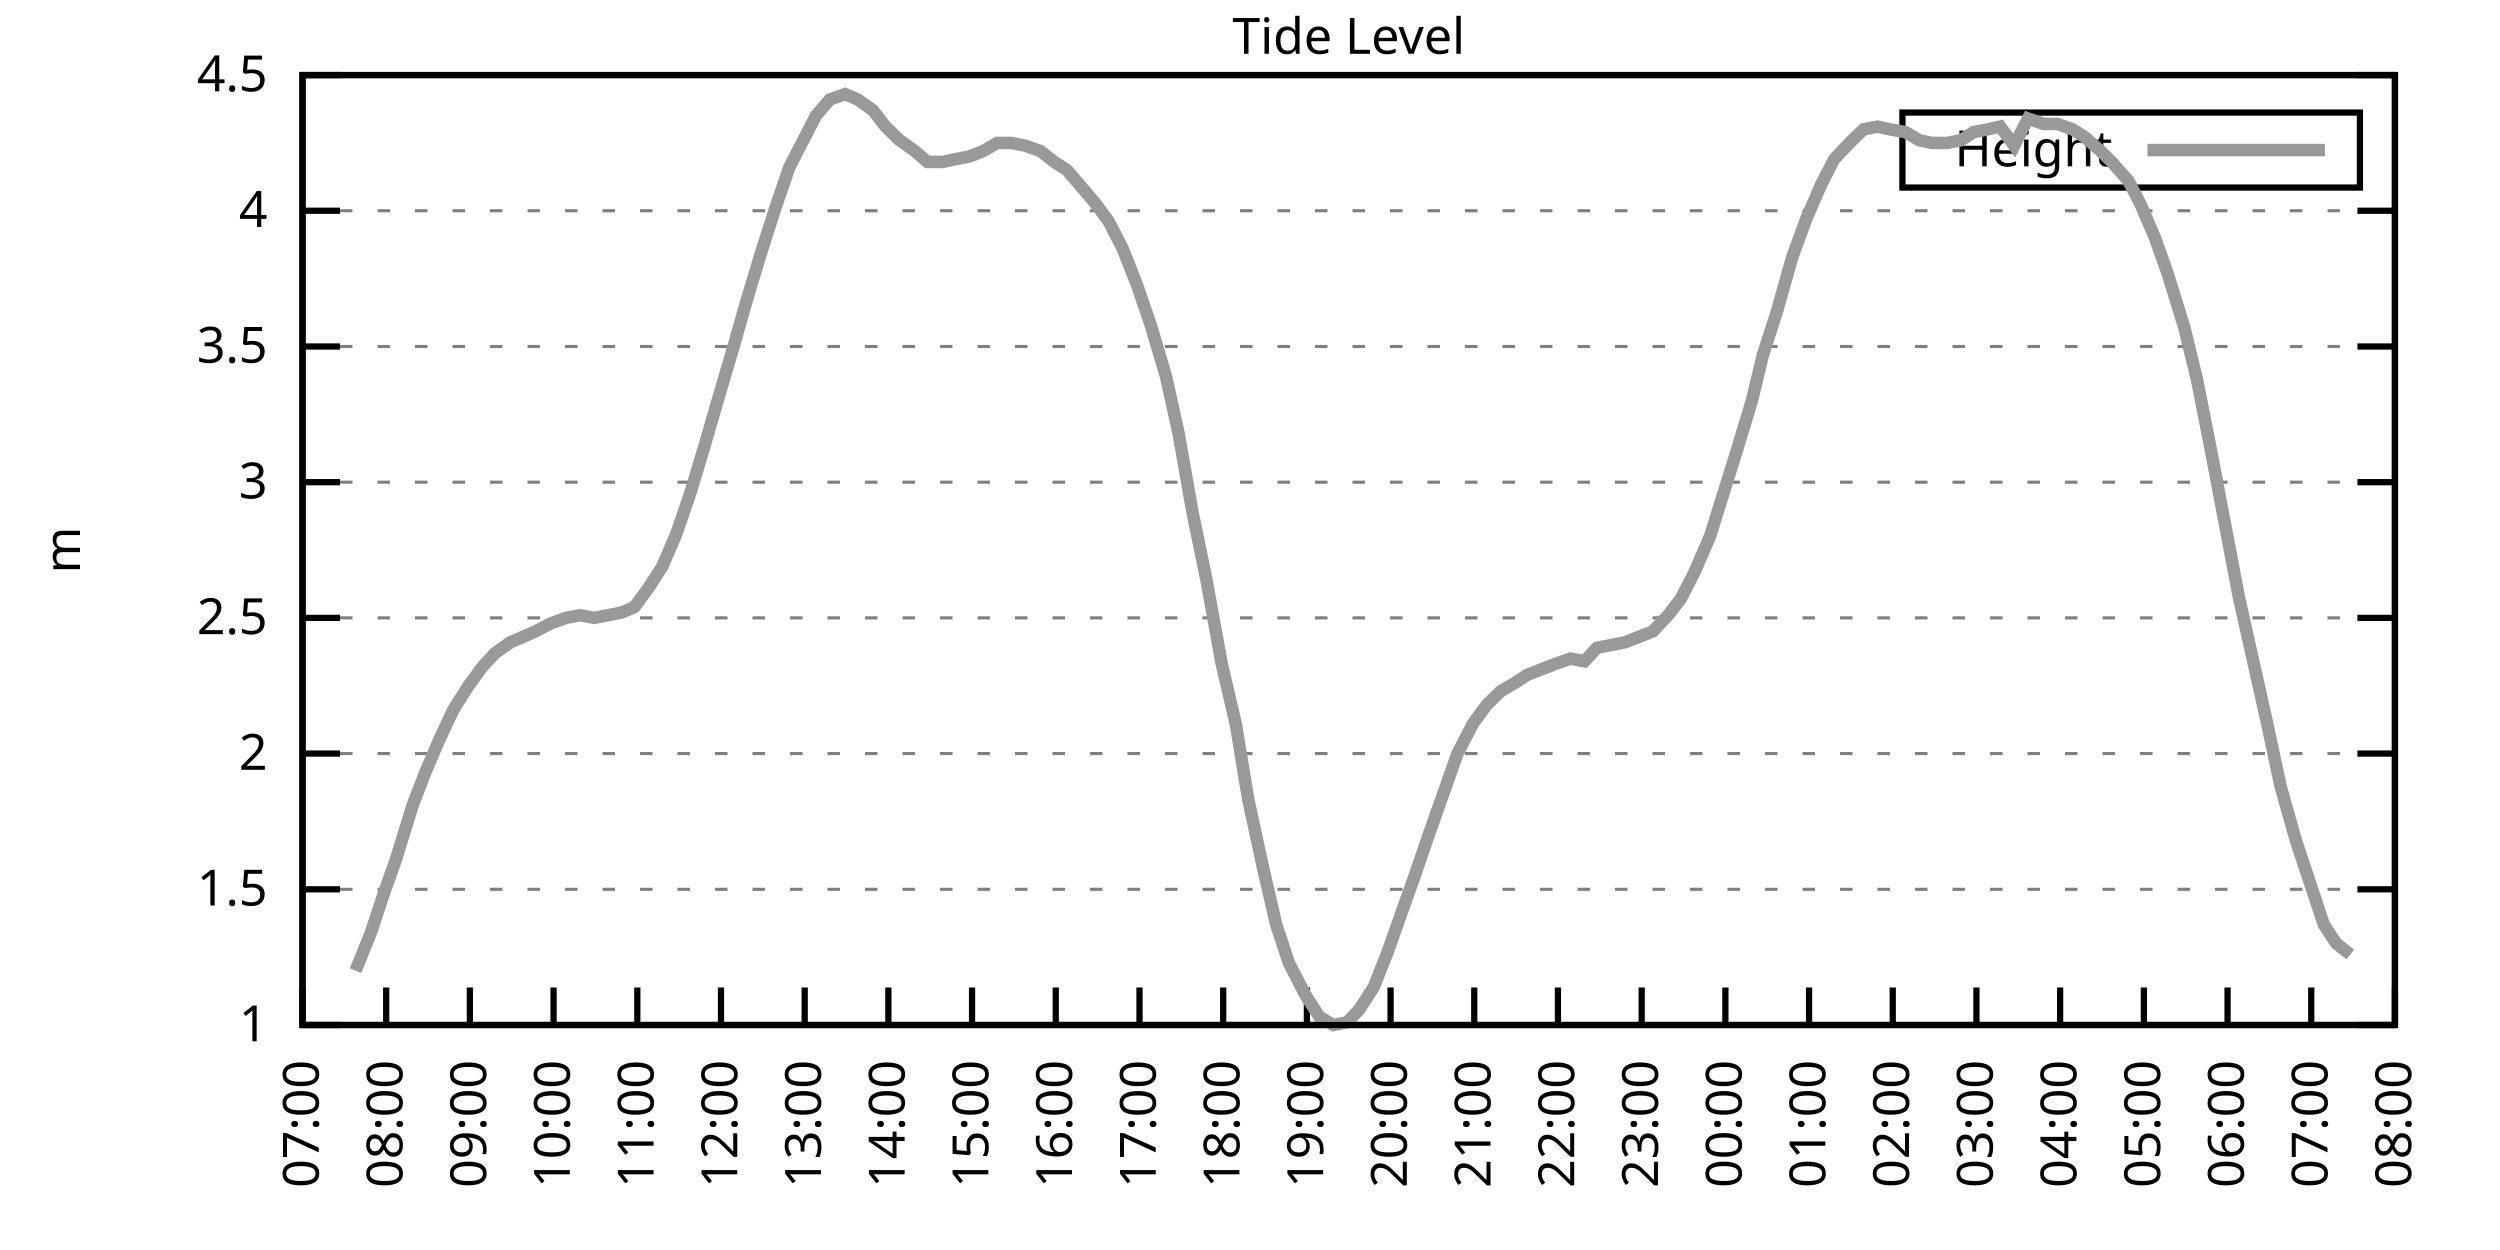
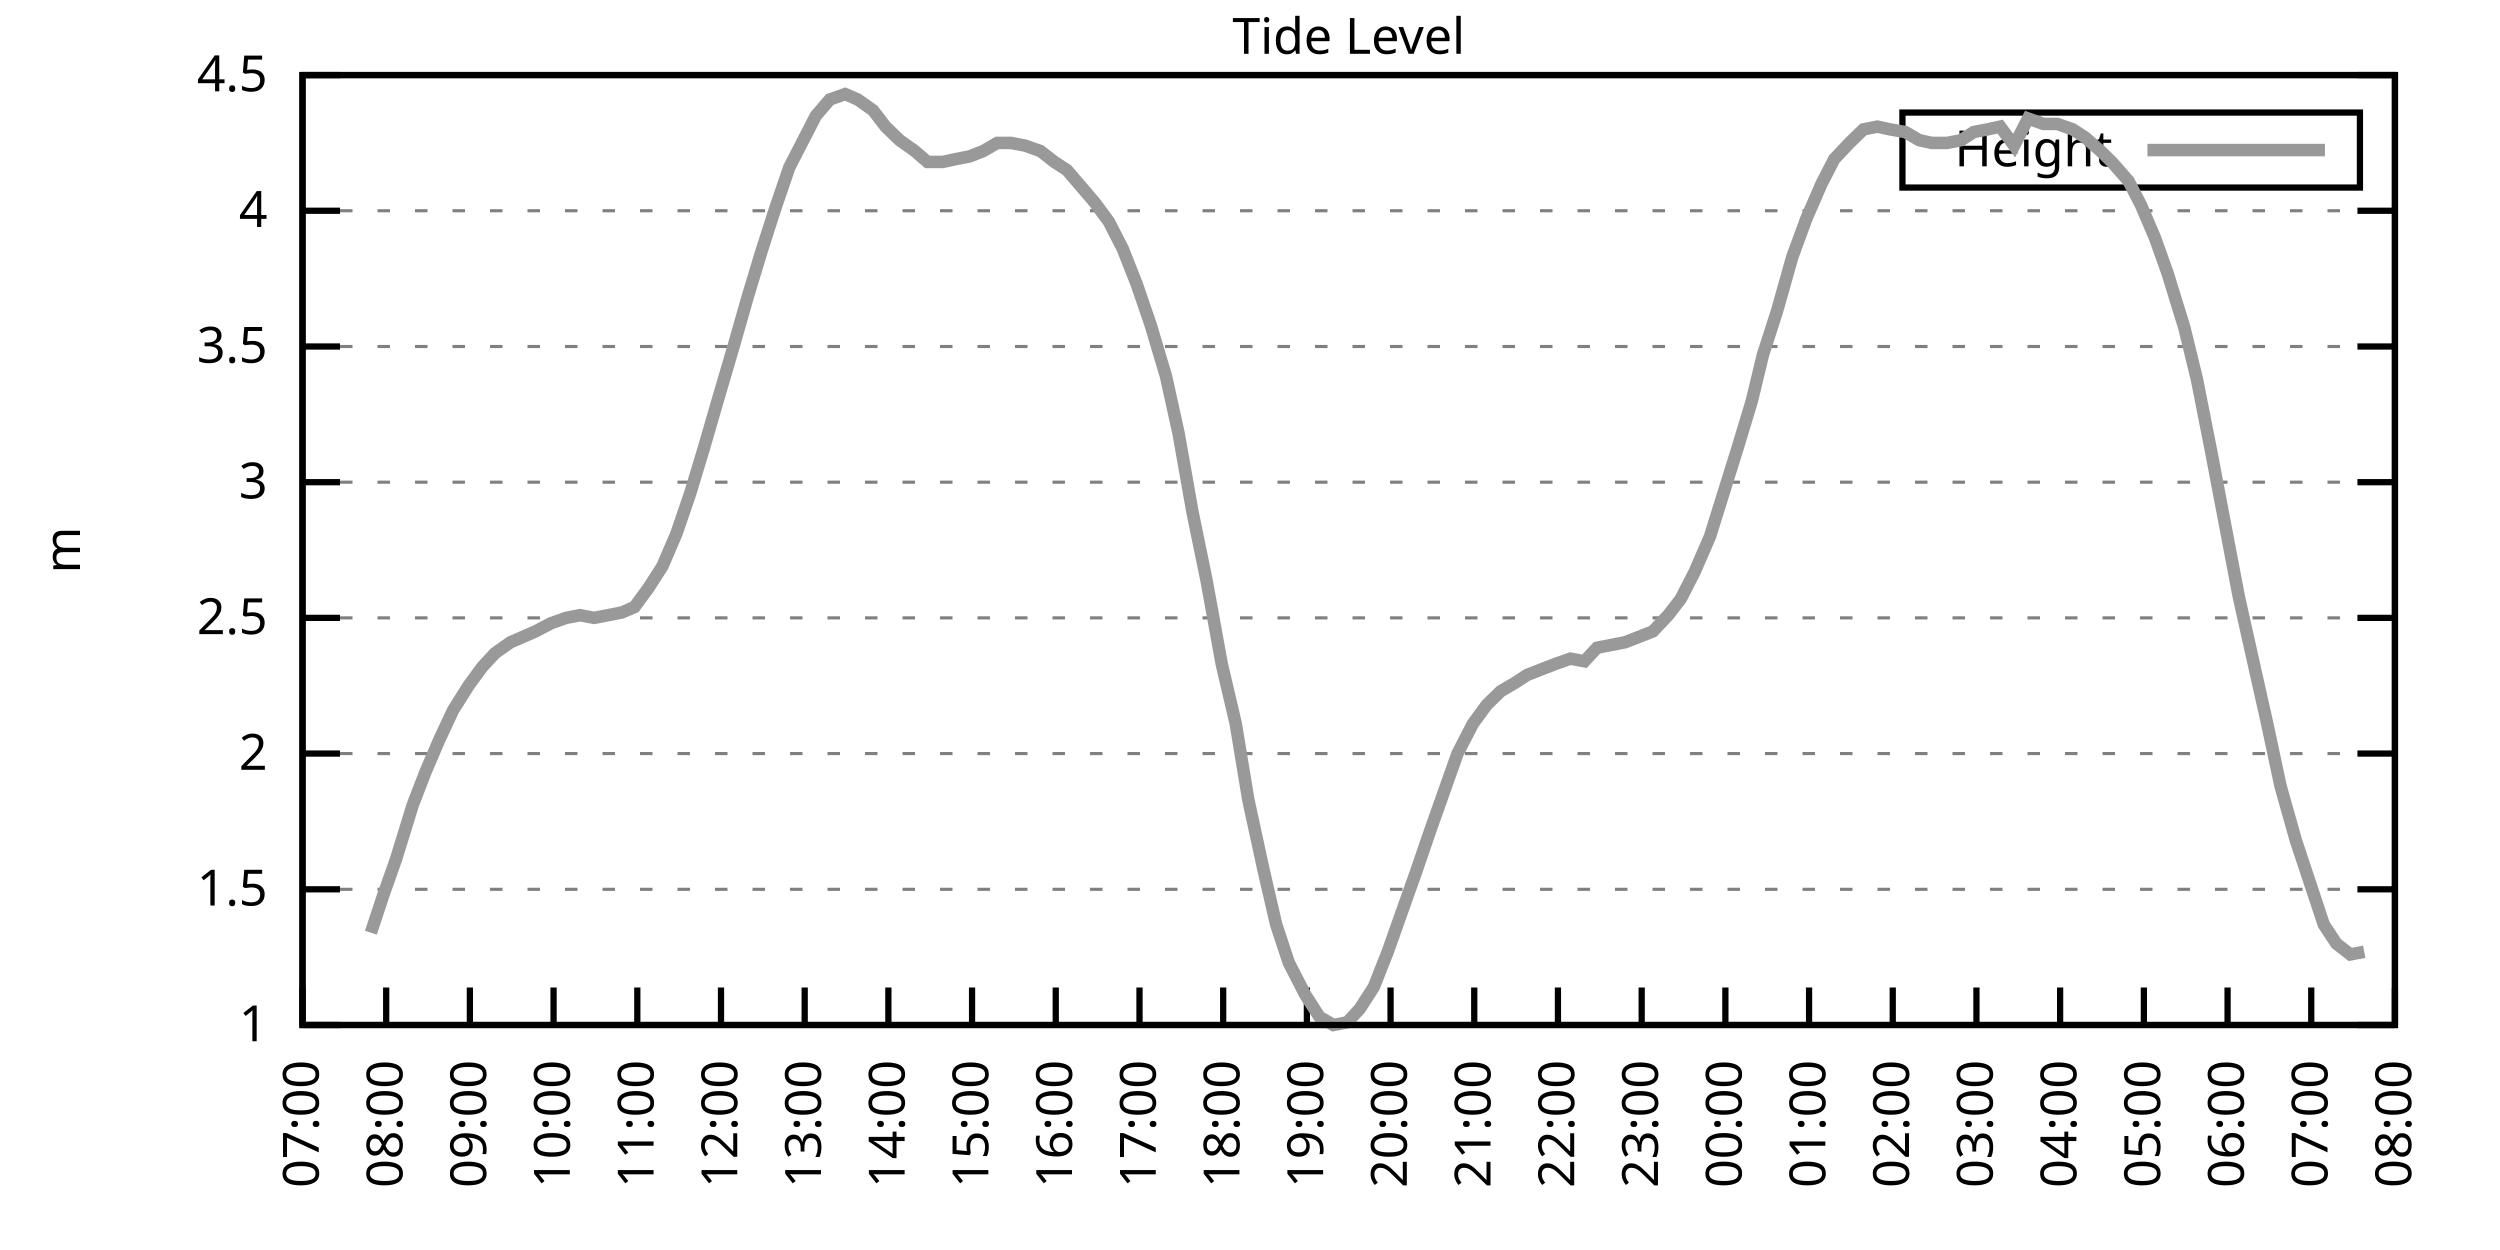
<svg xmlns="http://www.w3.org/2000/svg" xmlns:xlink="http://www.w3.org/1999/xlink" width="400" height="200" viewBox="0 0 400 200">
  <g id="gnuplot_canvas">
    <rect x="0" y="0" width="400" height="200" fill="none" />
    <defs>
      <circle id="gpDot" r="0.5" stroke-width="0.5" stroke="currentColor" />
      <path id="gpPt0" stroke-width="0.333" stroke="currentColor" d="M-1,0 h2 M0,-1 v2" />
      <path id="gpPt1" stroke-width="0.333" stroke="currentColor" d="M-1,-1 L1,1 M1,-1 L-1,1" />
      <path id="gpPt2" stroke-width="0.333" stroke="currentColor" d="M-1,0 L1,0 M0,-1 L0,1 M-1,-1 L1,1 M-1,1 L1,-1" />
      <rect id="gpPt3" stroke-width="0.333" stroke="currentColor" x="-1" y="-1" width="2" height="2" />
      <rect id="gpPt4" stroke-width="0.333" stroke="currentColor" fill="currentColor" x="-1" y="-1" width="2" height="2" />
      <circle id="gpPt5" stroke-width="0.333" stroke="currentColor" cx="0" cy="0" r="1" />
      <use xlink:href="#gpPt5" id="gpPt6" fill="currentColor" stroke="none" />
      <path id="gpPt7" stroke-width="0.333" stroke="currentColor" d="M0,-1.33 L-1.33,0.67 L1.33,0.67 z" />
      <use xlink:href="#gpPt7" id="gpPt8" fill="currentColor" stroke="none" />
      <use xlink:href="#gpPt7" id="gpPt9" stroke="currentColor" transform="rotate(180)" />
      <use xlink:href="#gpPt9" id="gpPt10" fill="currentColor" stroke="none" />
      <use xlink:href="#gpPt3" id="gpPt11" stroke="currentColor" transform="rotate(45)" />
      <use xlink:href="#gpPt11" id="gpPt12" fill="currentColor" stroke="none" />
      <path id="gpPt13" stroke-width="0.333" stroke="currentColor" d="M0,1.330 L1.265,0.411 L0.782,-1.067 L-0.782,-1.076 L-1.265,0.411 z" />
      <use xlink:href="#gpPt13" id="gpPt14" fill="currentColor" stroke="none" />
      <filter id="textbox" filterUnits="objectBoundingBox" x="0" y="0" height="1" width="1">
        <feFlood flood-color="white" flood-opacity="1" result="bgnd" />
        <feComposite in="SourceGraphic" in2="bgnd" operator="atop" />
      </filter>
      <filter id="greybox" filterUnits="objectBoundingBox" x="0" y="0" height="1" width="1">
        <feFlood flood-color="lightgrey" flood-opacity="1" result="grey" />
        <feComposite in="SourceGraphic" in2="grey" operator="atop" />
      </filter>
    </defs>
    <g fill="none" color="white" stroke="currentColor" stroke-width="1.00" stroke-linecap="butt" stroke-linejoin="miter">
</g>
    <g fill="none" color="black" stroke="currentColor" stroke-width="1.00" stroke-linecap="butt" stroke-linejoin="miter">
      <g stroke="none" shape-rendering="crispEdges">
        <polygon fill="rgb(255, 255, 255)" points="48.40,164.00 383.18,164.00 383.18,12.02 48.40,12.02 " />
      </g>
    </g>
    <g fill="none" color="black" stroke="currentColor" stroke-width="1.00" stroke-linecap="butt" stroke-linejoin="miter">
</g>
    <g fill="none" color="black" stroke="black" stroke-width="0.50" stroke-linecap="butt" stroke-linejoin="miter">
</g>
    <g fill="none" color="gray" stroke="currentColor" stroke-width="0.50" stroke-linecap="butt" stroke-linejoin="miter">
      <path stroke="gray" stroke-dasharray="2,4" class="gridline" d="M48.40,164.00 L383.19,164.00  " />
    </g>
    <g fill="none" color="gray" stroke="gray" stroke-width="1.00" stroke-linecap="butt" stroke-linejoin="miter">
</g>
    <g fill="none" color="black" stroke="currentColor" stroke-width="1.00" stroke-linecap="butt" stroke-linejoin="miter">
      <path stroke="black" d="M48.40,164.00 L54.40,164.00 M383.19,164.00 L377.19,164.00  " />
      <g transform="translate(42.80,166.60)" stroke="none" fill="black" font-family="Sans" font-size="8.00" text-anchor="end">
        <text>
          <tspan font-family="Sans"> 1</tspan>
        </text>
      </g>
    </g>
    <g fill="none" color="black" stroke="currentColor" stroke-width="1.00" stroke-linecap="butt" stroke-linejoin="miter">
</g>
    <g fill="none" color="black" stroke="black" stroke-width="0.50" stroke-linecap="butt" stroke-linejoin="miter">
</g>
    <g fill="none" color="gray" stroke="currentColor" stroke-width="0.50" stroke-linecap="butt" stroke-linejoin="miter">
      <path stroke="gray" stroke-dasharray="2,4" class="gridline" d="M48.40,142.29 L383.19,142.29  " />
    </g>
    <g fill="none" color="gray" stroke="gray" stroke-width="1.00" stroke-linecap="butt" stroke-linejoin="miter">
</g>
    <g fill="none" color="black" stroke="currentColor" stroke-width="1.00" stroke-linecap="butt" stroke-linejoin="miter">
      <path stroke="black" d="M48.40,142.29 L54.40,142.29 M383.19,142.29 L377.19,142.29  " />
      <g transform="translate(42.80,144.89)" stroke="none" fill="black" font-family="Sans" font-size="8.00" text-anchor="end">
        <text>
          <tspan font-family="Sans"> 1.5</tspan>
        </text>
      </g>
    </g>
    <g fill="none" color="black" stroke="currentColor" stroke-width="1.00" stroke-linecap="butt" stroke-linejoin="miter">
</g>
    <g fill="none" color="black" stroke="black" stroke-width="0.50" stroke-linecap="butt" stroke-linejoin="miter">
</g>
    <g fill="none" color="gray" stroke="currentColor" stroke-width="0.50" stroke-linecap="butt" stroke-linejoin="miter">
      <path stroke="gray" stroke-dasharray="2,4" class="gridline" d="M48.40,120.57 L383.19,120.57  " />
    </g>
    <g fill="none" color="gray" stroke="gray" stroke-width="1.00" stroke-linecap="butt" stroke-linejoin="miter">
</g>
    <g fill="none" color="black" stroke="currentColor" stroke-width="1.00" stroke-linecap="butt" stroke-linejoin="miter">
      <path stroke="black" d="M48.40,120.57 L54.40,120.57 M383.19,120.57 L377.19,120.57  " />
      <g transform="translate(42.80,123.17)" stroke="none" fill="black" font-family="Sans" font-size="8.00" text-anchor="end">
        <text>
          <tspan font-family="Sans"> 2</tspan>
        </text>
      </g>
    </g>
    <g fill="none" color="black" stroke="currentColor" stroke-width="1.00" stroke-linecap="butt" stroke-linejoin="miter">
</g>
    <g fill="none" color="black" stroke="black" stroke-width="0.50" stroke-linecap="butt" stroke-linejoin="miter">
</g>
    <g fill="none" color="gray" stroke="currentColor" stroke-width="0.50" stroke-linecap="butt" stroke-linejoin="miter">
      <path stroke="gray" stroke-dasharray="2,4" class="gridline" d="M48.40,98.86 L383.19,98.86  " />
    </g>
    <g fill="none" color="gray" stroke="gray" stroke-width="1.00" stroke-linecap="butt" stroke-linejoin="miter">
</g>
    <g fill="none" color="black" stroke="currentColor" stroke-width="1.00" stroke-linecap="butt" stroke-linejoin="miter">
      <path stroke="black" d="M48.40,98.86 L54.40,98.86 M383.19,98.86 L377.19,98.86  " />
      <g transform="translate(42.80,101.46)" stroke="none" fill="black" font-family="Sans" font-size="8.00" text-anchor="end">
        <text>
          <tspan font-family="Sans"> 2.5</tspan>
        </text>
      </g>
    </g>
    <g fill="none" color="black" stroke="currentColor" stroke-width="1.00" stroke-linecap="butt" stroke-linejoin="miter">
</g>
    <g fill="none" color="black" stroke="black" stroke-width="0.50" stroke-linecap="butt" stroke-linejoin="miter">
</g>
    <g fill="none" color="gray" stroke="currentColor" stroke-width="0.50" stroke-linecap="butt" stroke-linejoin="miter">
      <path stroke="gray" stroke-dasharray="2,4" class="gridline" d="M48.40,77.15 L383.19,77.15  " />
    </g>
    <g fill="none" color="gray" stroke="gray" stroke-width="1.00" stroke-linecap="butt" stroke-linejoin="miter">
</g>
    <g fill="none" color="black" stroke="currentColor" stroke-width="1.00" stroke-linecap="butt" stroke-linejoin="miter">
      <path stroke="black" d="M48.40,77.15 L54.40,77.15 M383.19,77.15 L377.19,77.15  " />
      <g transform="translate(42.80,79.75)" stroke="none" fill="black" font-family="Sans" font-size="8.00" text-anchor="end">
        <text>
          <tspan font-family="Sans"> 3</tspan>
        </text>
      </g>
    </g>
    <g fill="none" color="black" stroke="currentColor" stroke-width="1.00" stroke-linecap="butt" stroke-linejoin="miter">
</g>
    <g fill="none" color="black" stroke="black" stroke-width="0.50" stroke-linecap="butt" stroke-linejoin="miter">
</g>
    <g fill="none" color="gray" stroke="currentColor" stroke-width="0.50" stroke-linecap="butt" stroke-linejoin="miter">
      <path stroke="gray" stroke-dasharray="2,4" class="gridline" d="M48.40,55.44 L383.19,55.44  " />
    </g>
    <g fill="none" color="gray" stroke="gray" stroke-width="1.00" stroke-linecap="butt" stroke-linejoin="miter">
</g>
    <g fill="none" color="black" stroke="currentColor" stroke-width="1.00" stroke-linecap="butt" stroke-linejoin="miter">
      <path stroke="black" d="M48.40,55.44 L54.40,55.44 M383.19,55.44 L377.19,55.44  " />
      <g transform="translate(42.80,58.04)" stroke="none" fill="black" font-family="Sans" font-size="8.00" text-anchor="end">
        <text>
          <tspan font-family="Sans"> 3.5</tspan>
        </text>
      </g>
    </g>
    <g fill="none" color="black" stroke="currentColor" stroke-width="1.00" stroke-linecap="butt" stroke-linejoin="miter">
</g>
    <g fill="none" color="black" stroke="black" stroke-width="0.50" stroke-linecap="butt" stroke-linejoin="miter">
</g>
    <g fill="none" color="gray" stroke="currentColor" stroke-width="0.50" stroke-linecap="butt" stroke-linejoin="miter">
      <path stroke="gray" stroke-dasharray="2,4" class="gridline" d="M48.40,33.72 L383.19,33.72  " />
    </g>
    <g fill="none" color="gray" stroke="gray" stroke-width="1.00" stroke-linecap="butt" stroke-linejoin="miter">
</g>
    <g fill="none" color="black" stroke="currentColor" stroke-width="1.00" stroke-linecap="butt" stroke-linejoin="miter">
      <path stroke="black" d="M48.40,33.72 L54.40,33.72 M383.19,33.72 L377.19,33.72  " />
      <g transform="translate(42.80,36.32)" stroke="none" fill="black" font-family="Sans" font-size="8.00" text-anchor="end">
        <text>
          <tspan font-family="Sans"> 4</tspan>
        </text>
      </g>
    </g>
    <g fill="none" color="black" stroke="currentColor" stroke-width="1.00" stroke-linecap="butt" stroke-linejoin="miter">
</g>
    <g fill="none" color="black" stroke="black" stroke-width="0.50" stroke-linecap="butt" stroke-linejoin="miter">
</g>
    <g fill="none" color="gray" stroke="currentColor" stroke-width="0.50" stroke-linecap="butt" stroke-linejoin="miter">
      <path stroke="gray" stroke-dasharray="2,4" class="gridline" d="M48.40,12.01 L383.19,12.01  " />
    </g>
    <g fill="none" color="gray" stroke="gray" stroke-width="1.00" stroke-linecap="butt" stroke-linejoin="miter">
</g>
    <g fill="none" color="black" stroke="currentColor" stroke-width="1.00" stroke-linecap="butt" stroke-linejoin="miter">
      <path stroke="black" d="M48.40,12.01 L54.40,12.01 M383.19,12.01 L377.19,12.01  " />
      <g transform="translate(42.80,14.61)" stroke="none" fill="black" font-family="Sans" font-size="8.00" text-anchor="end">
        <text>
          <tspan font-family="Sans"> 4.5</tspan>
        </text>
      </g>
    </g>
    <g fill="none" color="black" stroke="currentColor" stroke-width="1.00" stroke-linecap="butt" stroke-linejoin="miter">
      <path stroke="black" d="M48.40,164.00 L48.40,158.00  " />
      <g transform="translate(51.00,169.60) rotate(270.00)" stroke="none" fill="black" font-family="Sans" font-size="8.00" text-anchor="end">
        <text>
          <tspan font-family="Sans">07:00</tspan>
        </text>
      </g>
    </g>
    <g fill="none" color="black" stroke="currentColor" stroke-width="1.00" stroke-linecap="butt" stroke-linejoin="miter">
      <path stroke="black" d="M61.79,164.00 L61.79,158.00  " />
      <g transform="translate(64.39,169.60) rotate(270.00)" stroke="none" fill="black" font-family="Sans" font-size="8.00" text-anchor="end">
        <text>
          <tspan font-family="Sans">08:00</tspan>
        </text>
      </g>
    </g>
    <g fill="none" color="black" stroke="currentColor" stroke-width="1.00" stroke-linecap="butt" stroke-linejoin="miter">
      <path stroke="black" d="M75.18,164.00 L75.18,158.00  " />
      <g transform="translate(77.78,169.60) rotate(270.00)" stroke="none" fill="black" font-family="Sans" font-size="8.00" text-anchor="end">
        <text>
          <tspan font-family="Sans">09:00</tspan>
        </text>
      </g>
    </g>
    <g fill="none" color="black" stroke="currentColor" stroke-width="1.00" stroke-linecap="butt" stroke-linejoin="miter">
      <path stroke="black" d="M88.57,164.00 L88.57,158.00  " />
      <g transform="translate(91.17,169.60) rotate(270.00)" stroke="none" fill="black" font-family="Sans" font-size="8.00" text-anchor="end">
        <text>
          <tspan font-family="Sans">10:00</tspan>
        </text>
      </g>
    </g>
    <g fill="none" color="black" stroke="currentColor" stroke-width="1.00" stroke-linecap="butt" stroke-linejoin="miter">
      <path stroke="black" d="M101.97,164.00 L101.97,158.00  " />
      <g transform="translate(104.57,169.60) rotate(270.00)" stroke="none" fill="black" font-family="Sans" font-size="8.00" text-anchor="end">
        <text>
          <tspan font-family="Sans">11:00</tspan>
        </text>
      </g>
    </g>
    <g fill="none" color="black" stroke="currentColor" stroke-width="1.00" stroke-linecap="butt" stroke-linejoin="miter">
      <path stroke="black" d="M115.36,164.00 L115.36,158.00  " />
      <g transform="translate(117.96,169.60) rotate(270.00)" stroke="none" fill="black" font-family="Sans" font-size="8.00" text-anchor="end">
        <text>
          <tspan font-family="Sans">12:00</tspan>
        </text>
      </g>
    </g>
    <g fill="none" color="black" stroke="currentColor" stroke-width="1.00" stroke-linecap="butt" stroke-linejoin="miter">
      <path stroke="black" d="M128.75,164.00 L128.75,158.00  " />
      <g transform="translate(131.35,169.60) rotate(270.00)" stroke="none" fill="black" font-family="Sans" font-size="8.00" text-anchor="end">
        <text>
          <tspan font-family="Sans">13:00</tspan>
        </text>
      </g>
    </g>
    <g fill="none" color="black" stroke="currentColor" stroke-width="1.00" stroke-linecap="butt" stroke-linejoin="miter">
      <path stroke="black" d="M142.14,164.00 L142.14,158.00  " />
      <g transform="translate(144.74,169.60) rotate(270.00)" stroke="none" fill="black" font-family="Sans" font-size="8.00" text-anchor="end">
        <text>
          <tspan font-family="Sans">14:00</tspan>
        </text>
      </g>
    </g>
    <g fill="none" color="black" stroke="currentColor" stroke-width="1.00" stroke-linecap="butt" stroke-linejoin="miter">
      <path stroke="black" d="M155.53,164.00 L155.53,158.00  " />
      <g transform="translate(158.13,169.60) rotate(270.00)" stroke="none" fill="black" font-family="Sans" font-size="8.00" text-anchor="end">
        <text>
          <tspan font-family="Sans">15:00</tspan>
        </text>
      </g>
    </g>
    <g fill="none" color="black" stroke="currentColor" stroke-width="1.00" stroke-linecap="butt" stroke-linejoin="miter">
      <path stroke="black" d="M168.92,164.00 L168.92,158.00  " />
      <g transform="translate(171.52,169.60) rotate(270.00)" stroke="none" fill="black" font-family="Sans" font-size="8.00" text-anchor="end">
        <text>
          <tspan font-family="Sans">16:00</tspan>
        </text>
      </g>
    </g>
    <g fill="none" color="black" stroke="currentColor" stroke-width="1.00" stroke-linecap="butt" stroke-linejoin="miter">
      <path stroke="black" d="M182.32,164.00 L182.32,158.00  " />
      <g transform="translate(184.92,169.60) rotate(270.00)" stroke="none" fill="black" font-family="Sans" font-size="8.00" text-anchor="end">
        <text>
          <tspan font-family="Sans">17:00</tspan>
        </text>
      </g>
    </g>
    <g fill="none" color="black" stroke="currentColor" stroke-width="1.00" stroke-linecap="butt" stroke-linejoin="miter">
      <path stroke="black" d="M195.71,164.00 L195.71,158.00  " />
      <g transform="translate(198.31,169.60) rotate(270.00)" stroke="none" fill="black" font-family="Sans" font-size="8.00" text-anchor="end">
        <text>
          <tspan font-family="Sans">18:00</tspan>
        </text>
      </g>
    </g>
    <g fill="none" color="black" stroke="currentColor" stroke-width="1.00" stroke-linecap="butt" stroke-linejoin="miter">
      <path stroke="black" d="M209.10,164.00 L209.10,158.00  " />
      <g transform="translate(211.70,169.60) rotate(270.00)" stroke="none" fill="black" font-family="Sans" font-size="8.00" text-anchor="end">
        <text>
          <tspan font-family="Sans">19:00</tspan>
        </text>
      </g>
    </g>
    <g fill="none" color="black" stroke="currentColor" stroke-width="1.00" stroke-linecap="butt" stroke-linejoin="miter">
      <path stroke="black" d="M222.49,164.00 L222.49,158.00  " />
      <g transform="translate(225.09,169.60) rotate(270.00)" stroke="none" fill="black" font-family="Sans" font-size="8.00" text-anchor="end">
        <text>
          <tspan font-family="Sans">20:00</tspan>
        </text>
      </g>
    </g>
    <g fill="none" color="black" stroke="currentColor" stroke-width="1.00" stroke-linecap="butt" stroke-linejoin="miter">
      <path stroke="black" d="M235.88,164.00 L235.88,158.00  " />
      <g transform="translate(238.48,169.60) rotate(270.00)" stroke="none" fill="black" font-family="Sans" font-size="8.00" text-anchor="end">
        <text>
          <tspan font-family="Sans">21:00</tspan>
        </text>
      </g>
    </g>
    <g fill="none" color="black" stroke="currentColor" stroke-width="1.00" stroke-linecap="butt" stroke-linejoin="miter">
      <path stroke="black" d="M249.27,164.00 L249.27,158.00  " />
      <g transform="translate(251.87,169.60) rotate(270.00)" stroke="none" fill="black" font-family="Sans" font-size="8.00" text-anchor="end">
        <text>
          <tspan font-family="Sans">22:00</tspan>
        </text>
      </g>
    </g>
    <g fill="none" color="black" stroke="currentColor" stroke-width="1.00" stroke-linecap="butt" stroke-linejoin="miter">
      <path stroke="black" d="M262.67,164.00 L262.67,158.00  " />
      <g transform="translate(265.27,169.60) rotate(270.00)" stroke="none" fill="black" font-family="Sans" font-size="8.00" text-anchor="end">
        <text>
          <tspan font-family="Sans">23:00</tspan>
        </text>
      </g>
    </g>
    <g fill="none" color="black" stroke="currentColor" stroke-width="1.00" stroke-linecap="butt" stroke-linejoin="miter">
      <path stroke="black" d="M276.06,164.00 L276.06,158.00  " />
      <g transform="translate(278.66,169.60) rotate(270.00)" stroke="none" fill="black" font-family="Sans" font-size="8.00" text-anchor="end">
        <text>
          <tspan font-family="Sans">00:00</tspan>
        </text>
      </g>
    </g>
    <g fill="none" color="black" stroke="currentColor" stroke-width="1.00" stroke-linecap="butt" stroke-linejoin="miter">
      <path stroke="black" d="M289.45,164.00 L289.45,158.00  " />
      <g transform="translate(292.05,169.60) rotate(270.00)" stroke="none" fill="black" font-family="Sans" font-size="8.00" text-anchor="end">
        <text>
          <tspan font-family="Sans">01:00</tspan>
        </text>
      </g>
    </g>
    <g fill="none" color="black" stroke="currentColor" stroke-width="1.00" stroke-linecap="butt" stroke-linejoin="miter">
      <path stroke="black" d="M302.84,164.00 L302.84,158.00  " />
      <g transform="translate(305.44,169.60) rotate(270.00)" stroke="none" fill="black" font-family="Sans" font-size="8.00" text-anchor="end">
        <text>
          <tspan font-family="Sans">02:00</tspan>
        </text>
      </g>
    </g>
    <g fill="none" color="black" stroke="currentColor" stroke-width="1.00" stroke-linecap="butt" stroke-linejoin="miter">
      <path stroke="black" d="M316.23,164.00 L316.23,158.00  " />
      <g transform="translate(318.83,169.60) rotate(270.00)" stroke="none" fill="black" font-family="Sans" font-size="8.00" text-anchor="end">
        <text>
          <tspan font-family="Sans">03:00</tspan>
        </text>
      </g>
    </g>
    <g fill="none" color="black" stroke="currentColor" stroke-width="1.00" stroke-linecap="butt" stroke-linejoin="miter">
      <path stroke="black" d="M329.62,164.00 L329.62,158.00  " />
      <g transform="translate(332.22,169.60) rotate(270.00)" stroke="none" fill="black" font-family="Sans" font-size="8.00" text-anchor="end">
        <text>
          <tspan font-family="Sans">04:00</tspan>
        </text>
      </g>
    </g>
    <g fill="none" color="black" stroke="currentColor" stroke-width="1.00" stroke-linecap="butt" stroke-linejoin="miter">
      <path stroke="black" d="M343.02,164.00 L343.02,158.00  " />
      <g transform="translate(345.62,169.60) rotate(270.00)" stroke="none" fill="black" font-family="Sans" font-size="8.00" text-anchor="end">
        <text>
          <tspan font-family="Sans">05:00</tspan>
        </text>
      </g>
    </g>
    <g fill="none" color="black" stroke="currentColor" stroke-width="1.00" stroke-linecap="butt" stroke-linejoin="miter">
      <path stroke="black" d="M356.41,164.00 L356.41,158.00  " />
      <g transform="translate(359.01,169.60) rotate(270.00)" stroke="none" fill="black" font-family="Sans" font-size="8.00" text-anchor="end">
        <text>
          <tspan font-family="Sans">06:00</tspan>
        </text>
      </g>
    </g>
    <g fill="none" color="black" stroke="currentColor" stroke-width="1.00" stroke-linecap="butt" stroke-linejoin="miter">
      <path stroke="black" d="M369.80,164.00 L369.80,158.00  " />
      <g transform="translate(372.40,169.60) rotate(270.00)" stroke="none" fill="black" font-family="Sans" font-size="8.00" text-anchor="end">
        <text>
          <tspan font-family="Sans">07:00</tspan>
        </text>
      </g>
    </g>
    <g fill="none" color="black" stroke="currentColor" stroke-width="1.00" stroke-linecap="butt" stroke-linejoin="miter">
      <path stroke="black" d="M383.19,164.00 L383.19,158.00  " />
      <g transform="translate(385.79,169.60) rotate(270.00)" stroke="none" fill="black" font-family="Sans" font-size="8.00" text-anchor="end">
        <text>
          <tspan font-family="Sans">08:00</tspan>
        </text>
      </g>
    </g>
    <g fill="none" color="black" stroke="currentColor" stroke-width="1.00" stroke-linecap="butt" stroke-linejoin="miter">
</g>
    <g fill="none" color="black" stroke="currentColor" stroke-width="1.00" stroke-linecap="butt" stroke-linejoin="miter">
      <path stroke="black" d="M48.40,12.01 L48.40,164.00 L383.19,164.00 L383.19,12.01 L48.40,12.01 Z  " />
    </g>
    <g fill="none" color="black" stroke="currentColor" stroke-width="1.00" stroke-linecap="butt" stroke-linejoin="miter">
</g>
    <g fill="none" color="black" stroke="currentColor" stroke-width="1.00" stroke-linecap="butt" stroke-linejoin="miter">
      <path stroke="black" d="M304.39,30.01 L304.39,18.01 L377.59,18.01 L377.59,30.01 L304.39,30.01 Z  " />
    </g>
    <g id="Tide_level_plot_1">
      <g fill="none" color="white" stroke="black" stroke-width="2.00" stroke-linecap="butt" stroke-linejoin="miter">
</g>
      <g fill="none" color="black" stroke="currentColor" stroke-width="2.00" stroke-linecap="butt" stroke-linejoin="miter">
        <g transform="translate(337.99,26.61)" stroke="none" fill="black" font-family="Sans" font-size="8.00" text-anchor="end">
          <text>
            <tspan font-family="Sans">Height</tspan>
          </text>
        </g>
      </g>
      <g fill="none" color="black" stroke="currentColor" stroke-width="2.00" stroke-linecap="butt" stroke-linejoin="miter">
-         <path stroke="rgb(153, 153, 153)" d="M343.59,24.01 L371.99,24.01 M56.88,155.31 L59.34,149.24 L61.35,143.16 L63.35,137.51 L66.03,128.83 L68.04,123.61   L70.27,118.40 L72.50,113.63 L74.96,109.72 L77.19,106.68 L79.20,104.51 L81.66,102.77 L83.66,101.90 L85.67,101.03   L88.13,99.73 L90.58,98.86 L92.82,98.43 L95.05,98.86 L97.28,98.43 L99.51,97.99 L101.52,97.12 L103.75,94.08   L105.98,90.61 L108.22,85.40 L110.45,78.89 L112.68,71.50 L114.69,64.56 L117.37,55.44 L119.60,47.62 L121.83,40.24   L124.06,33.29 L126.29,26.77 L128.30,22.87 L130.54,18.52 L132.77,15.92 L135.22,15.05 L137.23,15.92 L139.69,17.66   L141.69,20.26 L143.93,22.43 L146.38,24.17 L148.39,25.91 L150.85,25.91 L152.85,25.47 L155.09,25.04 L157.32,24.17   L159.55,22.87 L161.78,22.87 L164.01,23.30 L166.47,24.17 L168.70,25.91 L170.71,27.21 L172.94,29.81 L175.17,32.42   L177.41,35.46 L179.64,39.80 L181.87,45.45 L184.10,51.96 L186.56,60.21 L188.57,69.33 L190.80,81.93 L193.03,92.78   L195.48,106.24 L197.72,115.80 L199.73,127.96 L202.18,139.25 L204.19,147.93 L206.20,154.01 L208.88,159.22 L211.11,162.70   L213.34,164.00 L215.57,163.57 L217.58,161.39 L219.81,157.92 L222.04,152.28 L224.50,145.33 L226.51,139.68 L228.74,133.17   L231.20,126.22 L233.20,120.57 L235.66,115.80 L237.89,112.76 L240.12,110.59 L242.36,109.28 L244.36,107.98 L246.60,107.11   L248.83,106.24 L251.28,105.38 L253.51,105.81 L255.52,103.64 L257.76,103.20 L259.99,102.77 L262.22,101.90 L264.45,101.03   L266.91,98.43 L268.92,95.82 L271.15,91.48 L273.60,85.83 L278.07,71.50 L280.30,64.12 L282.08,56.74 L284.32,49.79   L286.77,41.11 L289.00,35.03 L291.46,29.38 L293.47,25.47 L295.92,22.87 L298.15,20.70 L300.39,20.26 L302.39,20.70   L304.85,21.13 L307.08,22.43 L309.09,22.87 L311.54,22.87 L313.78,22.43 L315.79,21.13 L318.02,20.70 L320.03,20.26   L322.26,23.30 L324.49,18.96 L326.95,19.83 L329.18,19.83 L331.63,20.70 L333.64,22.00 L336.10,24.17 L337.88,25.91   L340.56,28.95 L342.57,32.85 L344.80,38.07 L346.81,43.71 L349.49,52.40 L351.50,60.65 L353.73,71.94 L355.96,83.66   L358.19,95.39 L360.42,105.38 L362.66,115.36 L364.89,125.79 L367.34,134.47 L371.81,147.93 L373.82,150.97 L376.05,152.71    " />
+         <path stroke="rgb(153, 153, 153)" d="M343.59,24.01 L371.99,24.01 M59.34,149.24 L61.35,143.16 L63.35,137.51 L66.03,128.83 L68.04,123.61 L70.27,118.40   L72.50,113.63 L74.96,109.72 L77.19,106.68 L79.20,104.51 L81.66,102.77 L83.66,101.90 L85.67,101.03 L88.13,99.73   L90.58,98.86 L92.82,98.43 L95.05,98.86 L97.28,98.43 L99.51,97.99 L101.52,97.12 L103.75,94.08 L105.98,90.61   L108.22,85.40 L110.45,78.89 L112.68,71.50 L114.69,64.56 L117.37,55.44 L119.60,47.62 L121.83,40.24 L124.06,33.29   L126.29,26.77 L128.30,22.87 L130.54,18.52 L132.77,15.92 L135.22,15.05 L137.23,15.92 L139.69,17.66 L141.69,20.26   L143.93,22.43 L146.38,24.17 L148.39,25.91 L150.85,25.91 L152.85,25.47 L155.09,25.04 L157.32,24.17 L159.55,22.87   L161.78,22.87 L164.01,23.30 L166.47,24.17 L168.70,25.91 L170.71,27.21 L172.94,29.81 L175.17,32.42 L177.41,35.46   L179.64,39.80 L181.87,45.45 L184.10,51.96 L186.56,60.21 L188.57,69.33 L190.80,81.93 L193.03,92.78 L195.48,106.24   L197.72,115.80 L199.73,127.96 L202.18,139.25 L204.19,147.93 L206.20,154.01 L208.88,159.22 L211.11,162.70 L213.34,164.00   L215.57,163.57 L217.58,161.39 L219.81,157.92 L222.04,152.28 L224.50,145.33 L226.51,139.68 L228.74,133.17 L231.20,126.22   L233.20,120.57 L235.66,115.80 L237.89,112.76 L240.12,110.59 L242.36,109.28 L244.36,107.98 L246.60,107.11 L248.83,106.24   L251.28,105.38 L253.51,105.81 L255.52,103.64 L257.76,103.20 L259.99,102.77 L262.22,101.90 L264.45,101.03 L266.91,98.43   L268.92,95.82 L271.15,91.48 L273.60,85.83 L278.07,71.50 L280.30,64.12 L282.08,56.74 L284.32,49.79 L286.77,41.11   L289.00,35.03 L291.46,29.38 L293.47,25.47 L295.92,22.87 L298.15,20.70 L300.39,20.26 L302.39,20.70 L304.85,21.13   L307.08,22.43 L309.09,22.87 L311.54,22.87 L313.78,22.43 L315.79,21.13 L318.02,20.70 L320.03,20.26 L322.26,23.30   L324.49,18.96 L326.95,19.83 L329.18,19.83 L331.63,20.70 L333.64,22.00 L336.10,24.17 L337.88,25.91 L340.56,28.95   L342.57,32.85 L344.80,38.07 L346.81,43.71 L349.49,52.40 L351.50,60.65 L353.73,71.94 L355.96,83.66 L358.19,95.39   L360.42,105.38 L362.66,115.36 L364.89,125.79 L367.34,134.47 L371.81,147.93 L373.82,150.97 L376.05,152.71 L378.28,152.28    " />
      </g>
    </g>
    <g fill="none" color="black" stroke="currentColor" stroke-width="2.00" stroke-linecap="butt" stroke-linejoin="miter">
</g>
    <g fill="none" color="black" stroke="black" stroke-width="1.00" stroke-linecap="butt" stroke-linejoin="miter">
</g>
    <g fill="none" color="black" stroke="currentColor" stroke-width="1.00" stroke-linecap="butt" stroke-linejoin="miter">
      <path stroke="black" d="M48.40,12.01 L48.40,164.00 L383.19,164.00 L383.19,12.01 L48.40,12.01 Z  " />
      <g transform="translate(12.80,88.01) rotate(270.00)" stroke="none" fill="black" font-family="Sans" font-size="8.00" text-anchor="middle">
        <text>
          <tspan font-family="Sans">m</tspan>
        </text>
      </g>
    </g>
    <g fill="none" color="black" stroke="currentColor" stroke-width="1.00" stroke-linecap="butt" stroke-linejoin="miter">
</g>
    <g fill="none" color="black" stroke="currentColor" stroke-width="1.00" stroke-linecap="butt" stroke-linejoin="miter">
      <g transform="translate(215.79,8.61)" stroke="none" fill="black" font-family="Sans" font-size="8.00" text-anchor="middle">
        <text>
          <tspan font-family="Sans">Tide Level</tspan>
        </text>
      </g>
    </g>
    <g fill="none" color="black" stroke="currentColor" stroke-width="1.00" stroke-linecap="butt" stroke-linejoin="miter">
</g>
  </g>
</svg>
